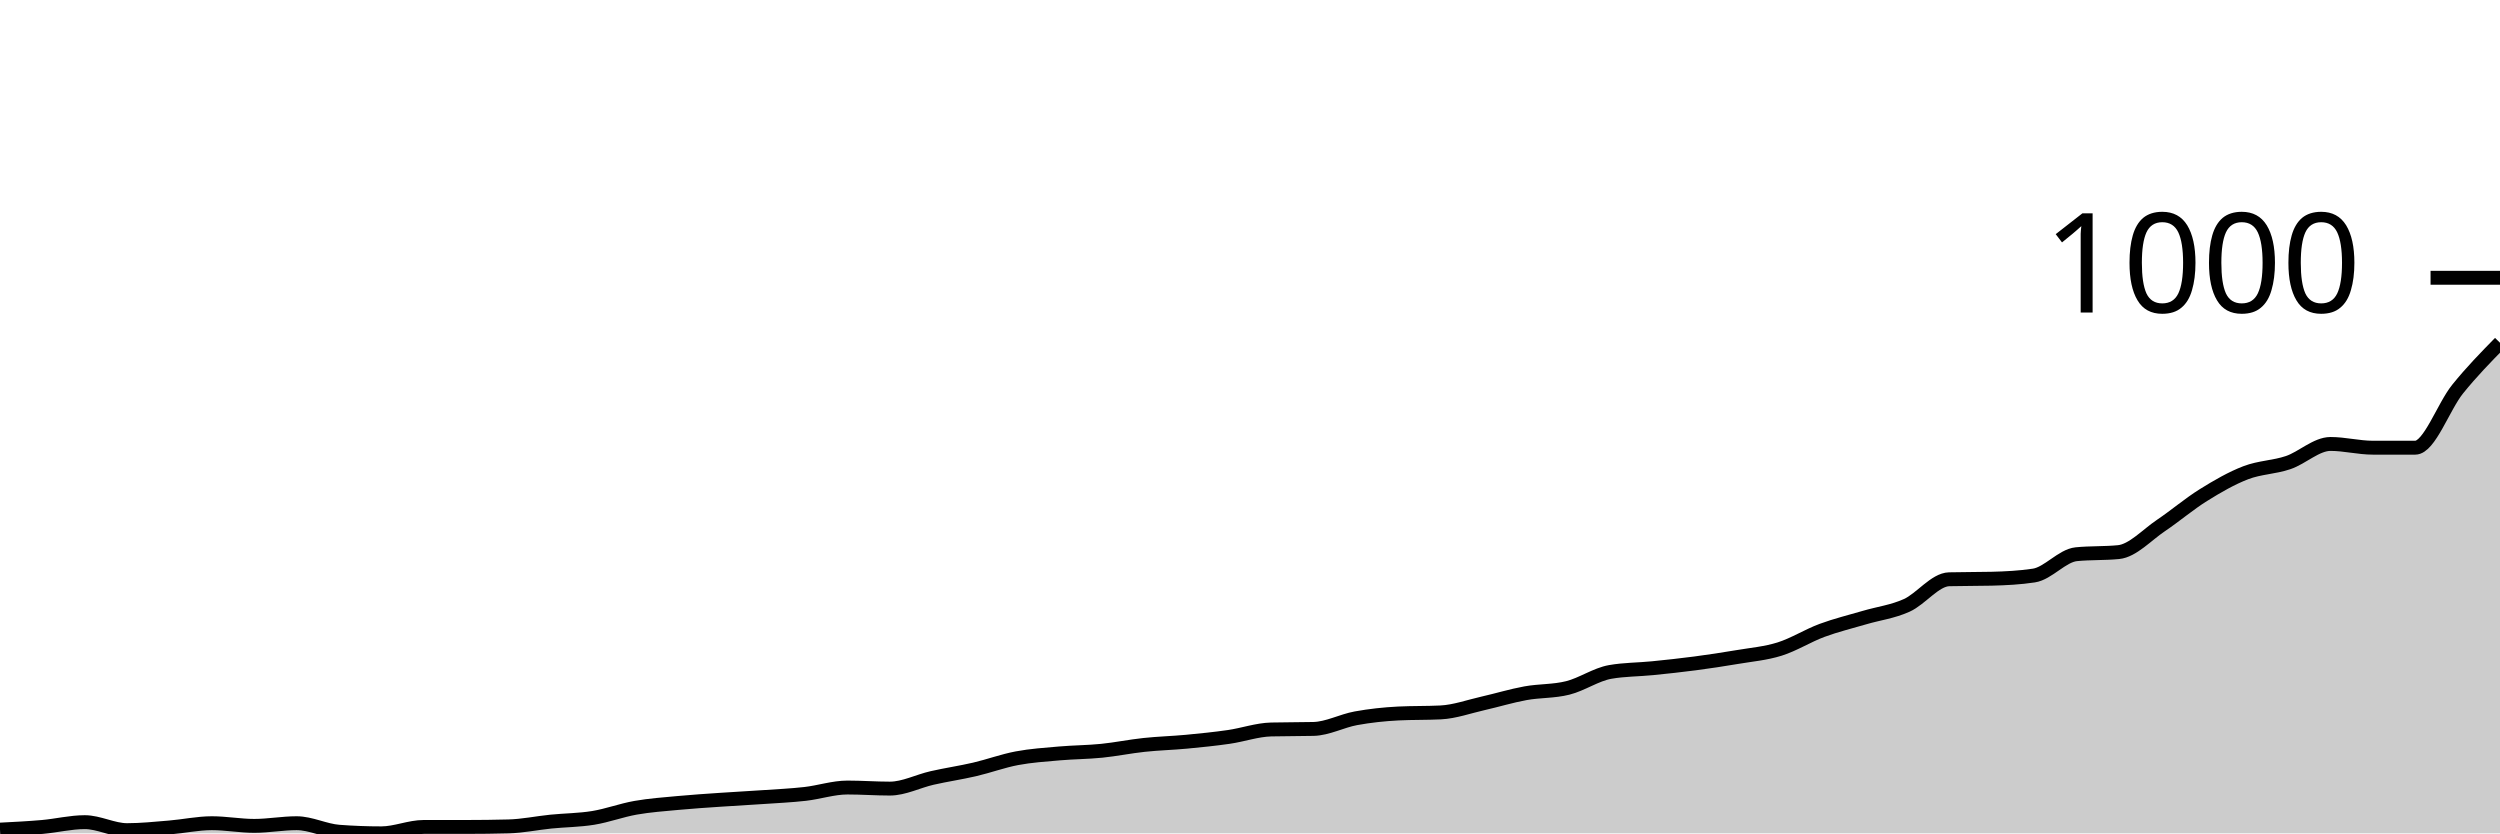
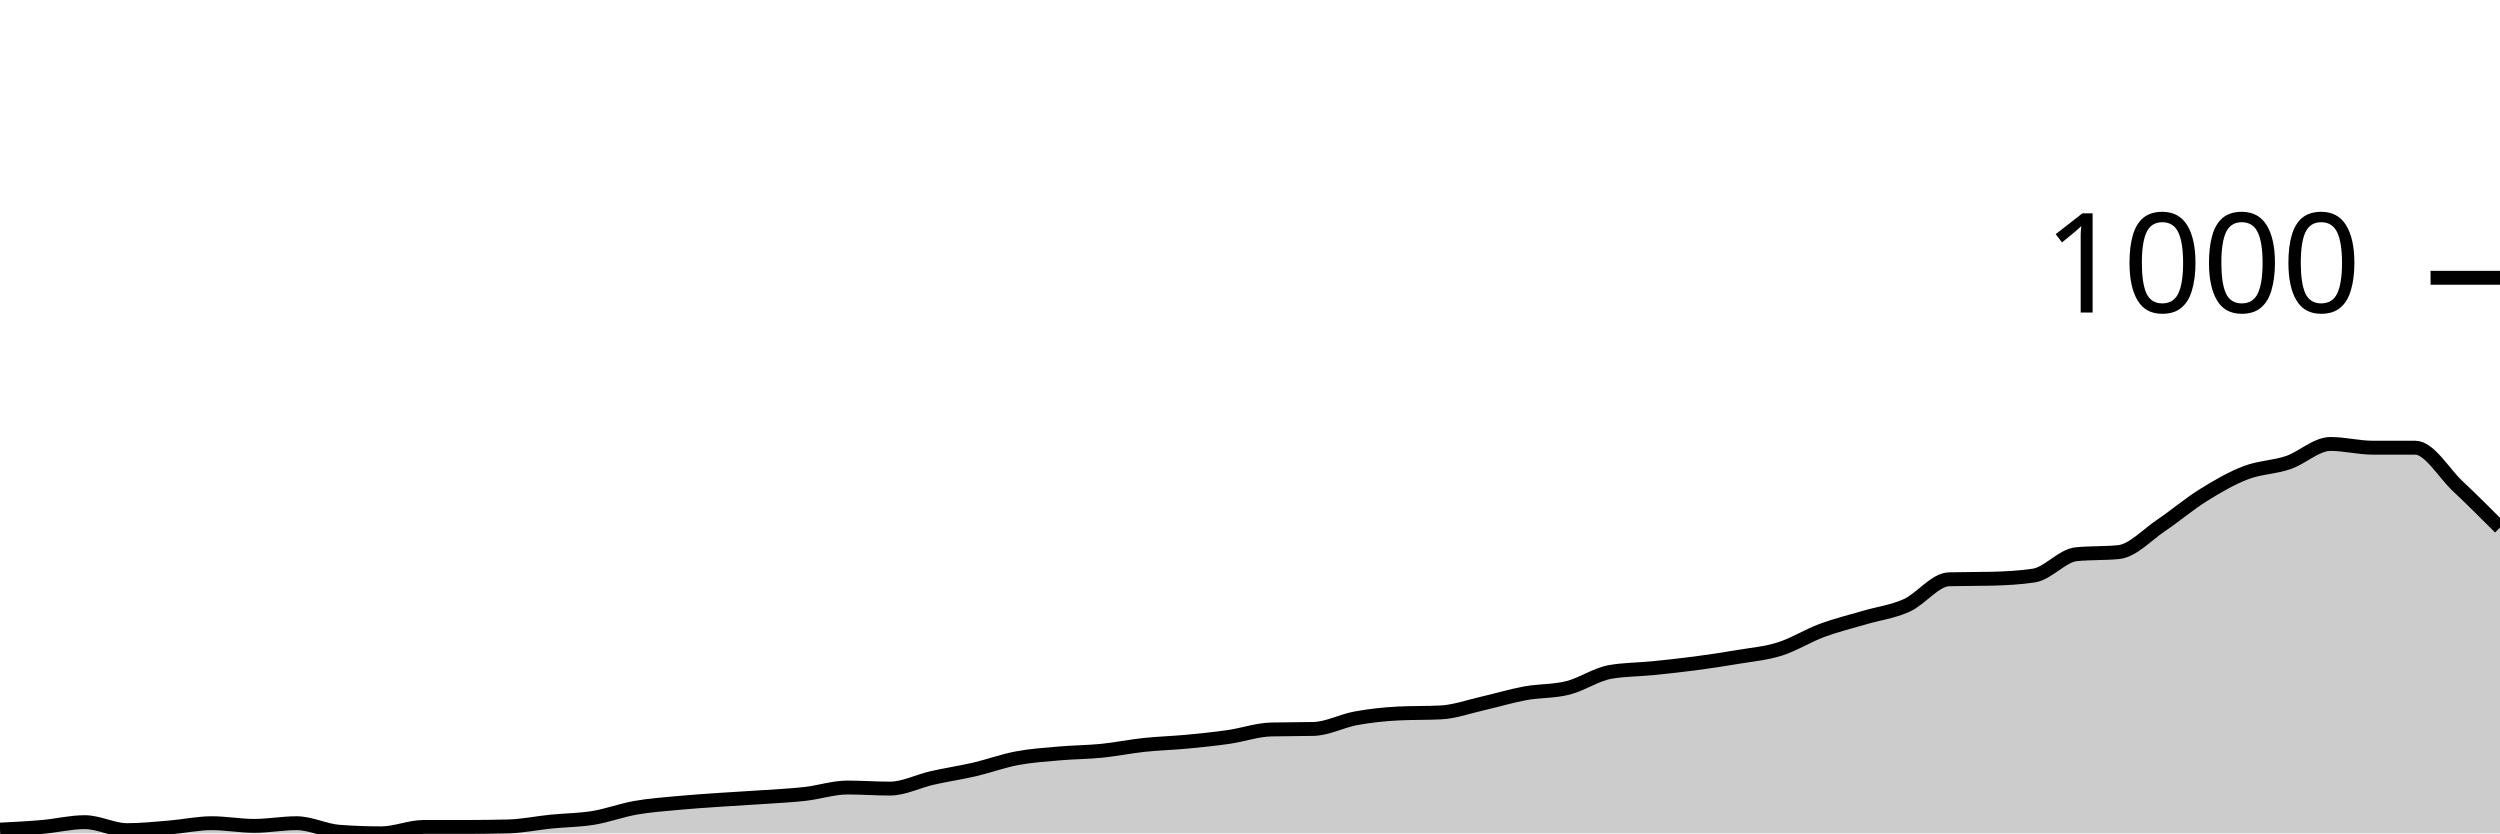
<svg xmlns="http://www.w3.org/2000/svg" viewBox="0 0 180 60">
  <g transform="translate(0,20)">
-     <path class="area" fill="rgba(0, 0, 0, 0.2)" d="M0,39.732C1.017,39.68,2.034,39.629,3.051,39.54C4.068,39.45,5.085,39.195,6.102,39.195C7.119,39.195,8.136,39.77,9.153,39.77C10.169,39.77,11.186,39.661,12.203,39.578C13.22,39.495,14.237,39.271,15.254,39.271C16.271,39.271,17.288,39.463,18.305,39.463C19.322,39.463,20.339,39.271,21.356,39.271C22.373,39.271,23.39,39.808,24.407,39.885C25.424,39.962,26.441,40,27.458,40C28.475,40,29.492,39.54,30.508,39.54C31.525,39.54,32.542,39.54,33.559,39.54C34.576,39.54,35.593,39.527,36.61,39.501C37.627,39.476,38.644,39.259,39.661,39.156C40.678,39.054,41.695,39.054,42.712,38.888C43.729,38.722,44.746,38.338,45.763,38.159C46.78,37.98,47.797,37.91,48.814,37.814C49.831,37.718,50.847,37.654,51.864,37.584C52.881,37.514,53.898,37.462,54.915,37.392C55.932,37.322,56.949,37.277,57.966,37.162C58.983,37.047,60,36.702,61.017,36.702C62.034,36.702,63.051,36.779,64.068,36.779C65.085,36.779,66.102,36.242,67.119,36.012C68.136,35.781,69.153,35.634,70.169,35.398C71.186,35.161,72.203,34.784,73.22,34.593C74.237,34.401,75.254,34.337,76.271,34.247C77.288,34.158,78.305,34.158,79.322,34.056C80.339,33.953,81.356,33.742,82.373,33.634C83.39,33.525,84.407,33.5,85.424,33.404C86.441,33.308,87.458,33.205,88.475,33.058C89.492,32.911,90.508,32.547,91.525,32.522C92.542,32.496,93.559,32.509,94.576,32.483C95.593,32.458,96.61,31.902,97.627,31.716C98.644,31.531,99.661,31.422,100.678,31.371C101.695,31.32,102.712,31.345,103.729,31.294C104.746,31.243,105.763,30.872,106.78,30.642C107.797,30.412,108.814,30.099,109.831,29.914C110.847,29.728,111.864,29.786,112.881,29.53C113.898,29.275,114.915,28.559,115.932,28.38C116.949,28.201,117.966,28.213,118.983,28.111C120,28.009,121.017,27.9,122.034,27.766C123.051,27.632,124.068,27.478,125.085,27.306C126.102,27.133,127.119,27.05,128.136,26.731C129.153,26.411,130.169,25.765,131.186,25.388C132.203,25.011,133.22,24.768,134.237,24.468C135.254,24.167,136.271,24.046,137.288,23.586C138.305,23.126,139.322,21.732,140.339,21.707C141.356,21.681,142.373,21.694,143.39,21.668C144.407,21.643,145.424,21.592,146.441,21.438C147.458,21.285,148.475,20.006,149.492,19.904C150.508,19.802,151.525,19.853,152.542,19.751C153.559,19.648,154.576,18.517,155.593,17.833C156.61,17.149,157.627,16.28,158.644,15.647C159.661,15.014,160.678,14.426,161.695,14.036C162.712,13.647,163.729,13.653,164.746,13.308C165.763,12.963,166.78,11.965,167.797,11.965C168.814,11.965,169.831,12.234,170.847,12.234C171.864,12.234,172.881,12.234,173.898,12.234C174.915,12.234,175.932,9.275,176.949,8.015C177.966,6.756,178.983,5.717,180,4.679L180,40C178.983,40,177.966,40,176.949,40C175.932,40,174.915,40,173.898,40C172.881,40,171.864,40,170.847,40C169.831,40,168.814,40,167.797,40C166.78,40,165.763,40,164.746,40C163.729,40,162.712,40,161.695,40C160.678,40,159.661,40,158.644,40C157.627,40,156.61,40,155.593,40C154.576,40,153.559,40,152.542,40C151.525,40,150.508,40,149.492,40C148.475,40,147.458,40,146.441,40C145.424,40,144.407,40,143.39,40C142.373,40,141.356,40,140.339,40C139.322,40,138.305,40,137.288,40C136.271,40,135.254,40,134.237,40C133.22,40,132.203,40,131.186,40C130.169,40,129.153,40,128.136,40C127.119,40,126.102,40,125.085,40C124.068,40,123.051,40,122.034,40C121.017,40,120,40,118.983,40C117.966,40,116.949,40,115.932,40C114.915,40,113.898,40,112.881,40C111.864,40,110.847,40,109.831,40C108.814,40,107.797,40,106.78,40C105.763,40,104.746,40,103.729,40C102.712,40,101.695,40,100.678,40C99.661,40,98.644,40,97.627,40C96.61,40,95.593,40,94.576,40C93.559,40,92.542,40,91.525,40C90.508,40,89.492,40,88.475,40C87.458,40,86.441,40,85.424,40C84.407,40,83.39,40,82.373,40C81.356,40,80.339,40,79.322,40C78.305,40,77.288,40,76.271,40C75.254,40,74.237,40,73.22,40C72.203,40,71.186,40,70.169,40C69.153,40,68.136,40,67.119,40C66.102,40,65.085,40,64.068,40C63.051,40,62.034,40,61.017,40C60,40,58.983,40,57.966,40C56.949,40,55.932,40,54.915,40C53.898,40,52.881,40,51.864,40C50.847,40,49.831,40,48.814,40C47.797,40,46.78,40,45.763,40C44.746,40,43.729,40,42.712,40C41.695,40,40.678,40,39.661,40C38.644,40,37.627,40,36.61,40C35.593,40,34.576,40,33.559,40C32.542,40,31.525,40,30.508,40C29.492,40,28.475,40,27.458,40C26.441,40,25.424,40,24.407,40C23.39,40,22.373,40,21.356,40C20.339,40,19.322,40,18.305,40C17.288,40,16.271,40,15.254,40C14.237,40,13.22,40,12.203,40C11.186,40,10.169,40,9.153,40C8.136,40,7.119,40,6.102,40C5.085,40,4.068,40,3.051,40C2.034,40,1.017,40,0,40Z" />
-     <path class="line" stroke="black" fill="none" d="M0,39.732C1.017,39.68,2.034,39.629,3.051,39.54C4.068,39.45,5.085,39.195,6.102,39.195C7.119,39.195,8.136,39.77,9.153,39.77C10.169,39.77,11.186,39.661,12.203,39.578C13.22,39.495,14.237,39.271,15.254,39.271C16.271,39.271,17.288,39.463,18.305,39.463C19.322,39.463,20.339,39.271,21.356,39.271C22.373,39.271,23.39,39.808,24.407,39.885C25.424,39.962,26.441,40,27.458,40C28.475,40,29.492,39.54,30.508,39.54C31.525,39.54,32.542,39.54,33.559,39.54C34.576,39.54,35.593,39.527,36.61,39.501C37.627,39.476,38.644,39.259,39.661,39.156C40.678,39.054,41.695,39.054,42.712,38.888C43.729,38.722,44.746,38.338,45.763,38.159C46.78,37.98,47.797,37.91,48.814,37.814C49.831,37.718,50.847,37.654,51.864,37.584C52.881,37.514,53.898,37.462,54.915,37.392C55.932,37.322,56.949,37.277,57.966,37.162C58.983,37.047,60,36.702,61.017,36.702C62.034,36.702,63.051,36.779,64.068,36.779C65.085,36.779,66.102,36.242,67.119,36.012C68.136,35.781,69.153,35.634,70.169,35.398C71.186,35.161,72.203,34.784,73.22,34.593C74.237,34.401,75.254,34.337,76.271,34.247C77.288,34.158,78.305,34.158,79.322,34.056C80.339,33.953,81.356,33.742,82.373,33.634C83.39,33.525,84.407,33.5,85.424,33.404C86.441,33.308,87.458,33.205,88.475,33.058C89.492,32.911,90.508,32.547,91.525,32.522C92.542,32.496,93.559,32.509,94.576,32.483C95.593,32.458,96.61,31.902,97.627,31.716C98.644,31.531,99.661,31.422,100.678,31.371C101.695,31.32,102.712,31.345,103.729,31.294C104.746,31.243,105.763,30.872,106.78,30.642C107.797,30.412,108.814,30.099,109.831,29.914C110.847,29.728,111.864,29.786,112.881,29.53C113.898,29.275,114.915,28.559,115.932,28.38C116.949,28.201,117.966,28.213,118.983,28.111C120,28.009,121.017,27.9,122.034,27.766C123.051,27.632,124.068,27.478,125.085,27.306C126.102,27.133,127.119,27.05,128.136,26.731C129.153,26.411,130.169,25.765,131.186,25.388C132.203,25.011,133.22,24.768,134.237,24.468C135.254,24.167,136.271,24.046,137.288,23.586C138.305,23.126,139.322,21.732,140.339,21.707C141.356,21.681,142.373,21.694,143.39,21.668C144.407,21.643,145.424,21.592,146.441,21.438C147.458,21.285,148.475,20.006,149.492,19.904C150.508,19.802,151.525,19.853,152.542,19.751C153.559,19.648,154.576,18.517,155.593,17.833C156.61,17.149,157.627,16.28,158.644,15.647C159.661,15.014,160.678,14.426,161.695,14.036C162.712,13.647,163.729,13.653,164.746,13.308C165.763,12.963,166.78,11.965,167.797,11.965C168.814,11.965,169.831,12.234,170.847,12.234C171.864,12.234,172.881,12.234,173.898,12.234C174.915,12.234,175.932,9.275,176.949,8.015C177.966,6.756,178.983,5.717,180,4.679" />
+     <path class="area" fill="rgba(0, 0, 0, 0.2)" d="M0,39.732C1.017,39.68,2.034,39.629,3.051,39.54C4.068,39.45,5.085,39.195,6.102,39.195C7.119,39.195,8.136,39.77,9.153,39.77C10.169,39.77,11.186,39.661,12.203,39.578C13.22,39.495,14.237,39.271,15.254,39.271C16.271,39.271,17.288,39.463,18.305,39.463C19.322,39.463,20.339,39.271,21.356,39.271C22.373,39.271,23.39,39.808,24.407,39.885C25.424,39.962,26.441,40,27.458,40C28.475,40,29.492,39.54,30.508,39.54C31.525,39.54,32.542,39.54,33.559,39.54C34.576,39.54,35.593,39.527,36.61,39.501C37.627,39.476,38.644,39.259,39.661,39.156C40.678,39.054,41.695,39.054,42.712,38.888C43.729,38.722,44.746,38.338,45.763,38.159C46.78,37.98,47.797,37.91,48.814,37.814C49.831,37.718,50.847,37.654,51.864,37.584C52.881,37.514,53.898,37.462,54.915,37.392C55.932,37.322,56.949,37.277,57.966,37.162C58.983,37.047,60,36.702,61.017,36.702C62.034,36.702,63.051,36.779,64.068,36.779C65.085,36.779,66.102,36.242,67.119,36.012C68.136,35.781,69.153,35.634,70.169,35.398C71.186,35.161,72.203,34.784,73.22,34.593C74.237,34.401,75.254,34.337,76.271,34.247C77.288,34.158,78.305,34.158,79.322,34.056C80.339,33.953,81.356,33.742,82.373,33.634C83.39,33.525,84.407,33.5,85.424,33.404C86.441,33.308,87.458,33.205,88.475,33.058C89.492,32.911,90.508,32.547,91.525,32.522C92.542,32.496,93.559,32.509,94.576,32.483C95.593,32.458,96.61,31.902,97.627,31.716C98.644,31.531,99.661,31.422,100.678,31.371C101.695,31.32,102.712,31.345,103.729,31.294C104.746,31.243,105.763,30.872,106.78,30.642C107.797,30.412,108.814,30.099,109.831,29.914C110.847,29.728,111.864,29.786,112.881,29.53C113.898,29.275,114.915,28.559,115.932,28.38C116.949,28.201,117.966,28.213,118.983,28.111C120,28.009,121.017,27.9,122.034,27.766C123.051,27.632,124.068,27.478,125.085,27.306C126.102,27.133,127.119,27.05,128.136,26.731C129.153,26.411,130.169,25.765,131.186,25.388C132.203,25.011,133.22,24.768,134.237,24.468C135.254,24.167,136.271,24.046,137.288,23.586C138.305,23.126,139.322,21.732,140.339,21.707C141.356,21.681,142.373,21.694,143.39,21.668C144.407,21.643,145.424,21.592,146.441,21.438C147.458,21.285,148.475,20.006,149.492,19.904C150.508,19.802,151.525,19.853,152.542,19.751C153.559,19.648,154.576,18.517,155.593,17.833C156.61,17.149,157.627,16.28,158.644,15.647C159.661,15.014,160.678,14.426,161.695,14.036C162.712,13.647,163.729,13.653,164.746,13.308C165.763,12.963,166.78,11.965,167.797,11.965C168.814,11.965,169.831,12.234,170.847,12.234C171.864,12.234,172.881,12.234,173.898,12.234C174.915,12.234,175.932,14.036,176.949,14.995C177.966,15.954,178.983,16.97,180,17.987L180,40C178.983,40,177.966,40,176.949,40C175.932,40,174.915,40,173.898,40C172.881,40,171.864,40,170.847,40C169.831,40,168.814,40,167.797,40C166.78,40,165.763,40,164.746,40C163.729,40,162.712,40,161.695,40C160.678,40,159.661,40,158.644,40C157.627,40,156.61,40,155.593,40C154.576,40,153.559,40,152.542,40C151.525,40,150.508,40,149.492,40C148.475,40,147.458,40,146.441,40C145.424,40,144.407,40,143.39,40C142.373,40,141.356,40,140.339,40C139.322,40,138.305,40,137.288,40C136.271,40,135.254,40,134.237,40C133.22,40,132.203,40,131.186,40C130.169,40,129.153,40,128.136,40C127.119,40,126.102,40,125.085,40C124.068,40,123.051,40,122.034,40C121.017,40,120,40,118.983,40C117.966,40,116.949,40,115.932,40C114.915,40,113.898,40,112.881,40C111.864,40,110.847,40,109.831,40C108.814,40,107.797,40,106.78,40C105.763,40,104.746,40,103.729,40C102.712,40,101.695,40,100.678,40C99.661,40,98.644,40,97.627,40C96.61,40,95.593,40,94.576,40C93.559,40,92.542,40,91.525,40C90.508,40,89.492,40,88.475,40C87.458,40,86.441,40,85.424,40C84.407,40,83.39,40,82.373,40C81.356,40,80.339,40,79.322,40C78.305,40,77.288,40,76.271,40C75.254,40,74.237,40,73.22,40C72.203,40,71.186,40,70.169,40C69.153,40,68.136,40,67.119,40C66.102,40,65.085,40,64.068,40C63.051,40,62.034,40,61.017,40C60,40,58.983,40,57.966,40C56.949,40,55.932,40,54.915,40C53.898,40,52.881,40,51.864,40C50.847,40,49.831,40,48.814,40C47.797,40,46.78,40,45.763,40C44.746,40,43.729,40,42.712,40C41.695,40,40.678,40,39.661,40C38.644,40,37.627,40,36.61,40C35.593,40,34.576,40,33.559,40C32.542,40,31.525,40,30.508,40C29.492,40,28.475,40,27.458,40C26.441,40,25.424,40,24.407,40C23.39,40,22.373,40,21.356,40C20.339,40,19.322,40,18.305,40C17.288,40,16.271,40,15.254,40C14.237,40,13.22,40,12.203,40C11.186,40,10.169,40,9.153,40C8.136,40,7.119,40,6.102,40C5.085,40,4.068,40,3.051,40C2.034,40,1.017,40,0,40Z" />
+     <path class="line" stroke="black" fill="none" d="M0,39.732C1.017,39.68,2.034,39.629,3.051,39.54C4.068,39.45,5.085,39.195,6.102,39.195C7.119,39.195,8.136,39.77,9.153,39.77C10.169,39.77,11.186,39.661,12.203,39.578C13.22,39.495,14.237,39.271,15.254,39.271C16.271,39.271,17.288,39.463,18.305,39.463C19.322,39.463,20.339,39.271,21.356,39.271C22.373,39.271,23.39,39.808,24.407,39.885C25.424,39.962,26.441,40,27.458,40C28.475,40,29.492,39.54,30.508,39.54C31.525,39.54,32.542,39.54,33.559,39.54C34.576,39.54,35.593,39.527,36.61,39.501C37.627,39.476,38.644,39.259,39.661,39.156C40.678,39.054,41.695,39.054,42.712,38.888C43.729,38.722,44.746,38.338,45.763,38.159C46.78,37.98,47.797,37.91,48.814,37.814C49.831,37.718,50.847,37.654,51.864,37.584C52.881,37.514,53.898,37.462,54.915,37.392C55.932,37.322,56.949,37.277,57.966,37.162C58.983,37.047,60,36.702,61.017,36.702C62.034,36.702,63.051,36.779,64.068,36.779C65.085,36.779,66.102,36.242,67.119,36.012C68.136,35.781,69.153,35.634,70.169,35.398C71.186,35.161,72.203,34.784,73.22,34.593C74.237,34.401,75.254,34.337,76.271,34.247C77.288,34.158,78.305,34.158,79.322,34.056C80.339,33.953,81.356,33.742,82.373,33.634C83.39,33.525,84.407,33.5,85.424,33.404C86.441,33.308,87.458,33.205,88.475,33.058C89.492,32.911,90.508,32.547,91.525,32.522C92.542,32.496,93.559,32.509,94.576,32.483C95.593,32.458,96.61,31.902,97.627,31.716C98.644,31.531,99.661,31.422,100.678,31.371C101.695,31.32,102.712,31.345,103.729,31.294C104.746,31.243,105.763,30.872,106.78,30.642C107.797,30.412,108.814,30.099,109.831,29.914C110.847,29.728,111.864,29.786,112.881,29.53C113.898,29.275,114.915,28.559,115.932,28.38C116.949,28.201,117.966,28.213,118.983,28.111C120,28.009,121.017,27.9,122.034,27.766C123.051,27.632,124.068,27.478,125.085,27.306C126.102,27.133,127.119,27.05,128.136,26.731C129.153,26.411,130.169,25.765,131.186,25.388C132.203,25.011,133.22,24.768,134.237,24.468C135.254,24.167,136.271,24.046,137.288,23.586C138.305,23.126,139.322,21.732,140.339,21.707C141.356,21.681,142.373,21.694,143.39,21.668C144.407,21.643,145.424,21.592,146.441,21.438C147.458,21.285,148.475,20.006,149.492,19.904C150.508,19.802,151.525,19.853,152.542,19.751C153.559,19.648,154.576,18.517,155.593,17.833C156.61,17.149,157.627,16.28,158.644,15.647C159.661,15.014,160.678,14.426,161.695,14.036C162.712,13.647,163.729,13.653,164.746,13.308C165.763,12.963,166.78,11.965,167.797,11.965C168.814,11.965,169.831,12.234,170.847,12.234C171.864,12.234,172.881,12.234,173.898,12.234C174.915,12.234,175.932,14.036,176.949,14.995C177.966,15.954,178.983,16.97,180,17.987" />
    <path class="axis-ceiling" stroke-width="1" stroke="black" fill="none" d="M175,0L180,0" />
    <text class="axis-ceiling-label" font-family="sans-serif" text-anchor="end" font-size="10px" x="170" y="2.5">1000</text>
  </g>
</svg>
